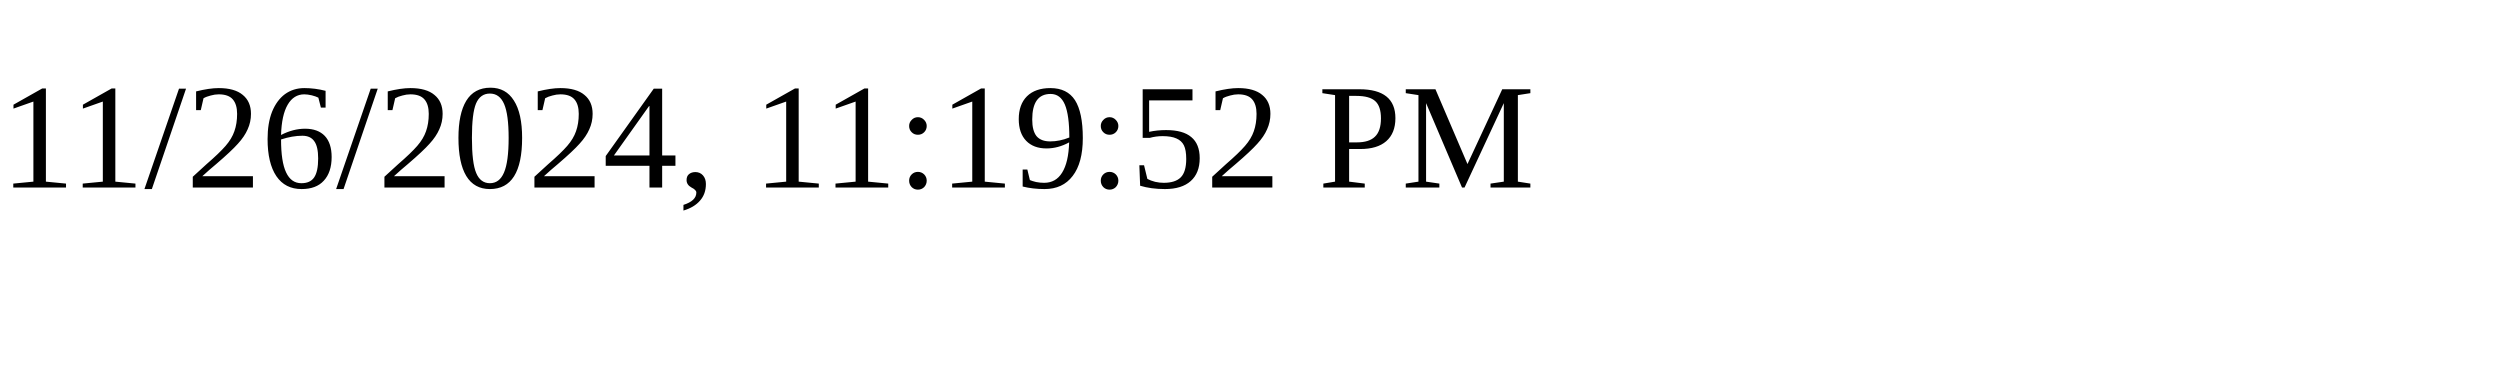
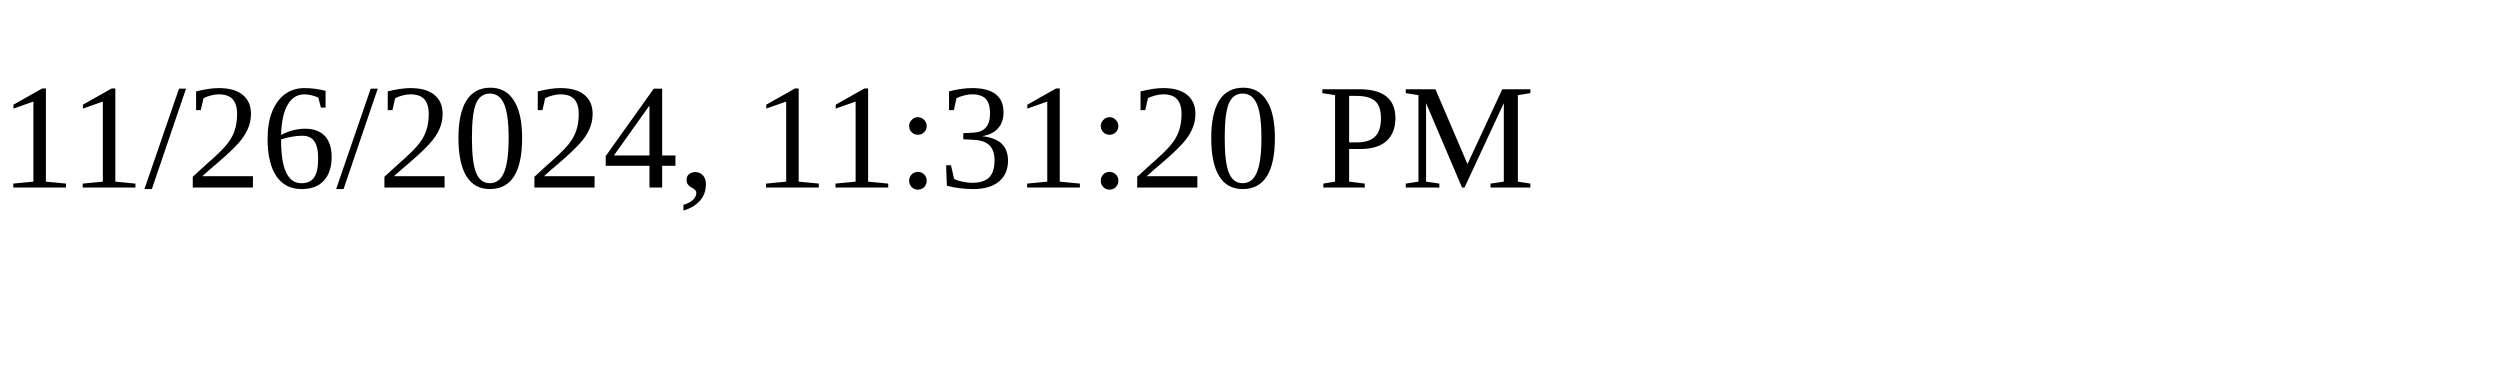
<svg xmlns="http://www.w3.org/2000/svg" height="30" width="200">
-   <text x="0" y="15">11/26/2024, 11:19:52 PM</text>
+   <text x="0" y="15">11/26/2024, 11:31:20 PM</text>
</svg>
